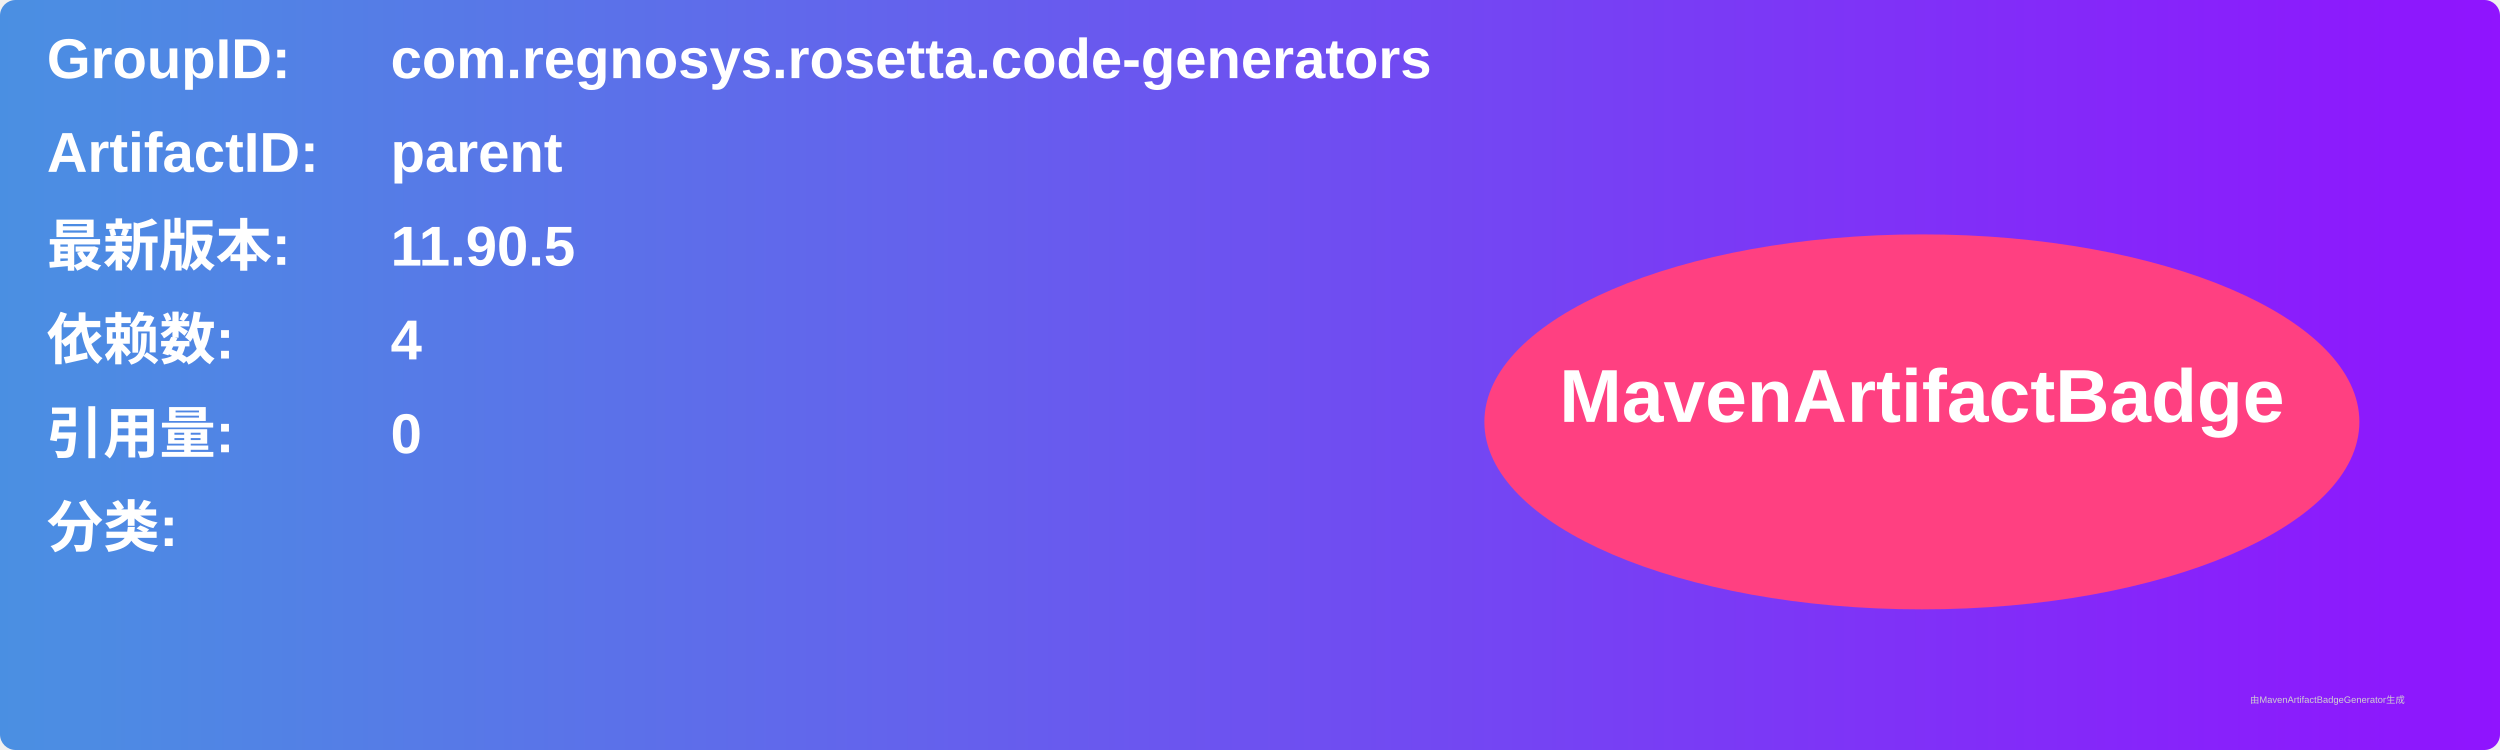
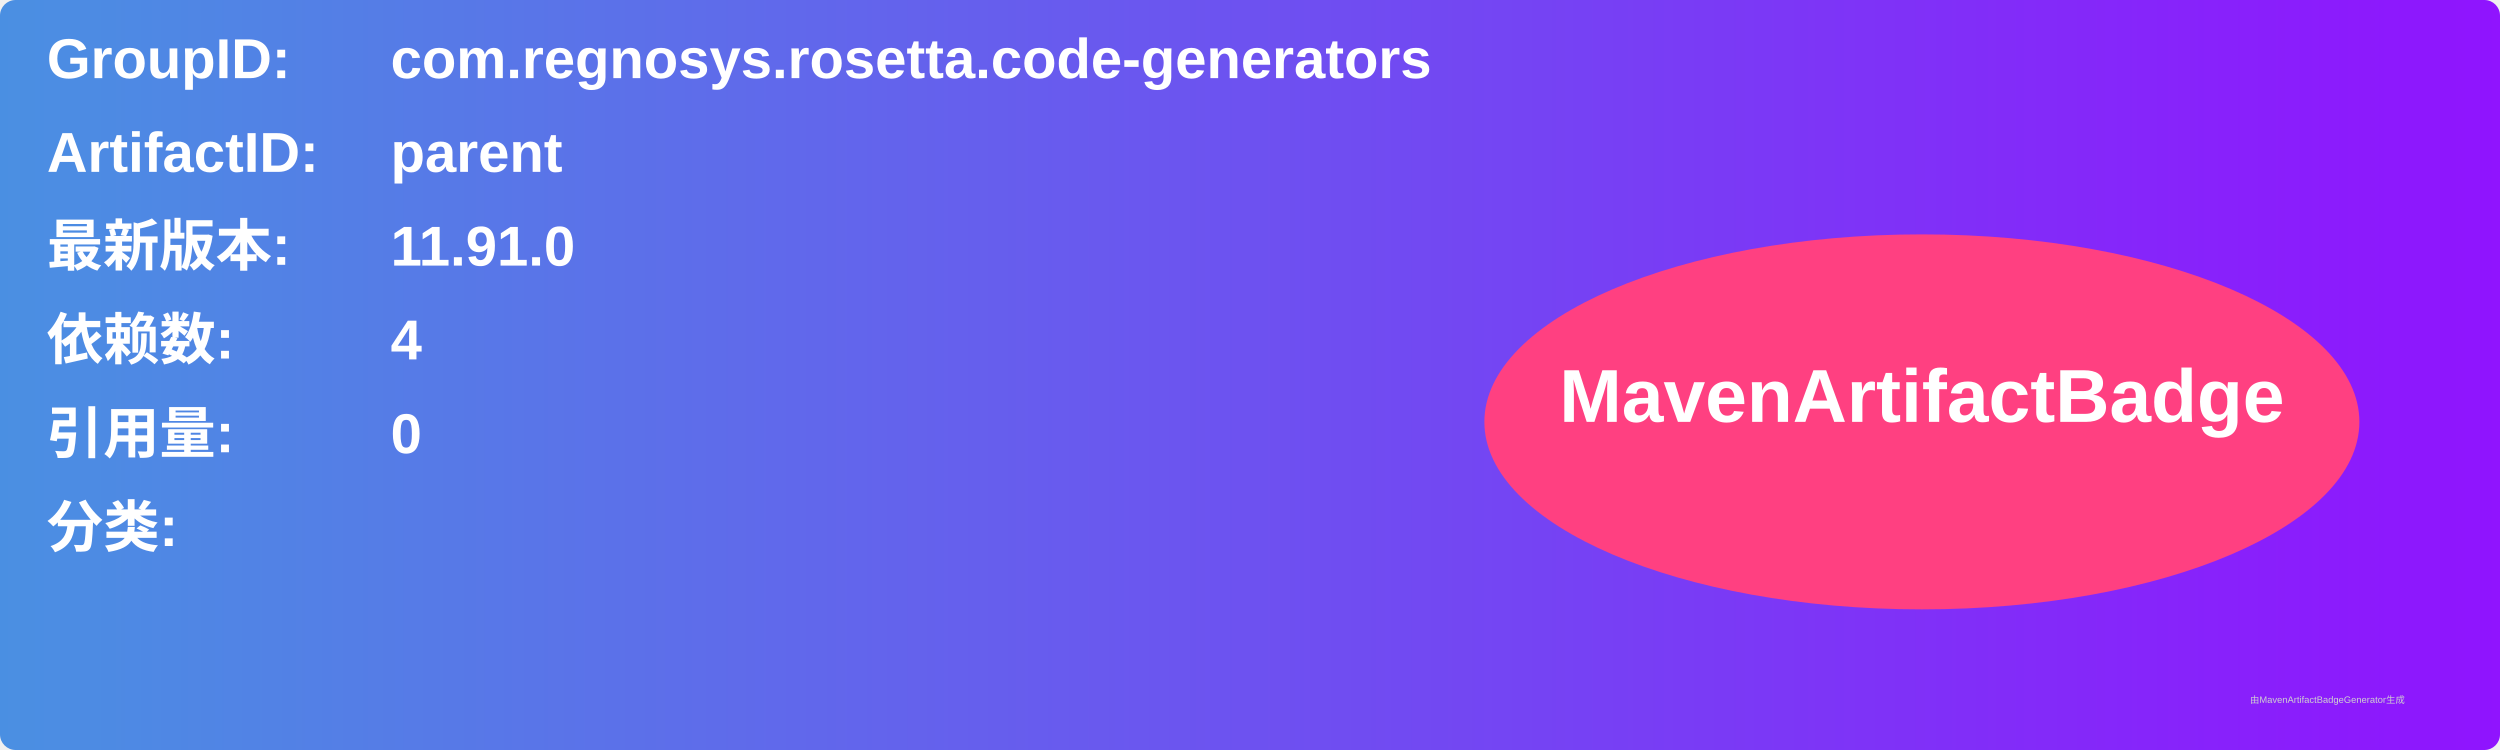
<svg xmlns="http://www.w3.org/2000/svg" width="800" height="240" viewBox="0 0 800 240">
  <linearGradient id="grad" x1="0%" y1="0%" x2="100%" y2="0%">
    <stop offset="0%" stop-color="#4a90e2" />
    <stop offset="100%" stop-color="#9013fe" />
  </linearGradient>
  <rect width="100%" height="100%" rx="5" ry="5" fill="url(#grad)" />
  <g transform="translate(15, 15)">
    <text x="0" y="10" font-family="Arial" font-size="18" fill="white" font-weight="bold" width="260">GroupID:</text>
    <text x="110" y="10" font-family="Arial" font-size="18" fill="white" font-weight="bold" width="460">com.regnosys.rosetta.code-generators</text>
    <text x="0" y="40" font-family="Arial" font-size="18" fill="white" font-weight="bold" width="260">ArtifactID:</text>
    <text x="110" y="40" font-family="Arial" font-size="18" fill="white" font-weight="bold" width="460">parent</text>
    <text x="0" y="70" font-family="Arial" font-size="18" fill="white" font-weight="bold">最新版本:</text>
    <text x="110" y="70" font-family="Arial" font-size="18" fill="white" font-weight="bold">
-       <tspan font-weight="bold">11.90.5</tspan>
+       <tspan font-weight="bold">11.91.0</tspan>
    </text>
    <text x="0" y="100" font-family="Arial" font-size="18" fill="white" font-weight="bold">依赖数: </text>
    <text x="110" y="100" font-family="Arial" font-size="18" fill="white">
      <tspan font-weight="bold">4</tspan>
    </text>
    <text x="0" y="130" font-family="Arial" font-size="18" fill="white" font-weight="bold">引用量: </text>
    <text x="110" y="130" font-family="Arial" font-size="18" fill="white">
      <tspan font-weight="bold">0</tspan>
    </text>
    <text x="0" y="160" font-family="Arial" font-size="18" fill="white" font-weight="bold">分类:</text>
    <text x="10" y="190" font-family="Arial" font-size="10" fill="white">
      <tspan font-weight="bold" />
    </text>
    <ellipse cx="600" cy="120" rx="140" ry="60" fill="#ff4081" />
    <text x="600" y="120" text-anchor="middle" font-family="Arial" font-size="24" fill="white" font-weight="bold">MavenArtifactBadge</text>
  </g>
  <text x="720" y="225" font-family="Arial" font-size="3" fill="#d0d0d0">由MavenArtifactBadgeGenerator生成</text>
</svg>
